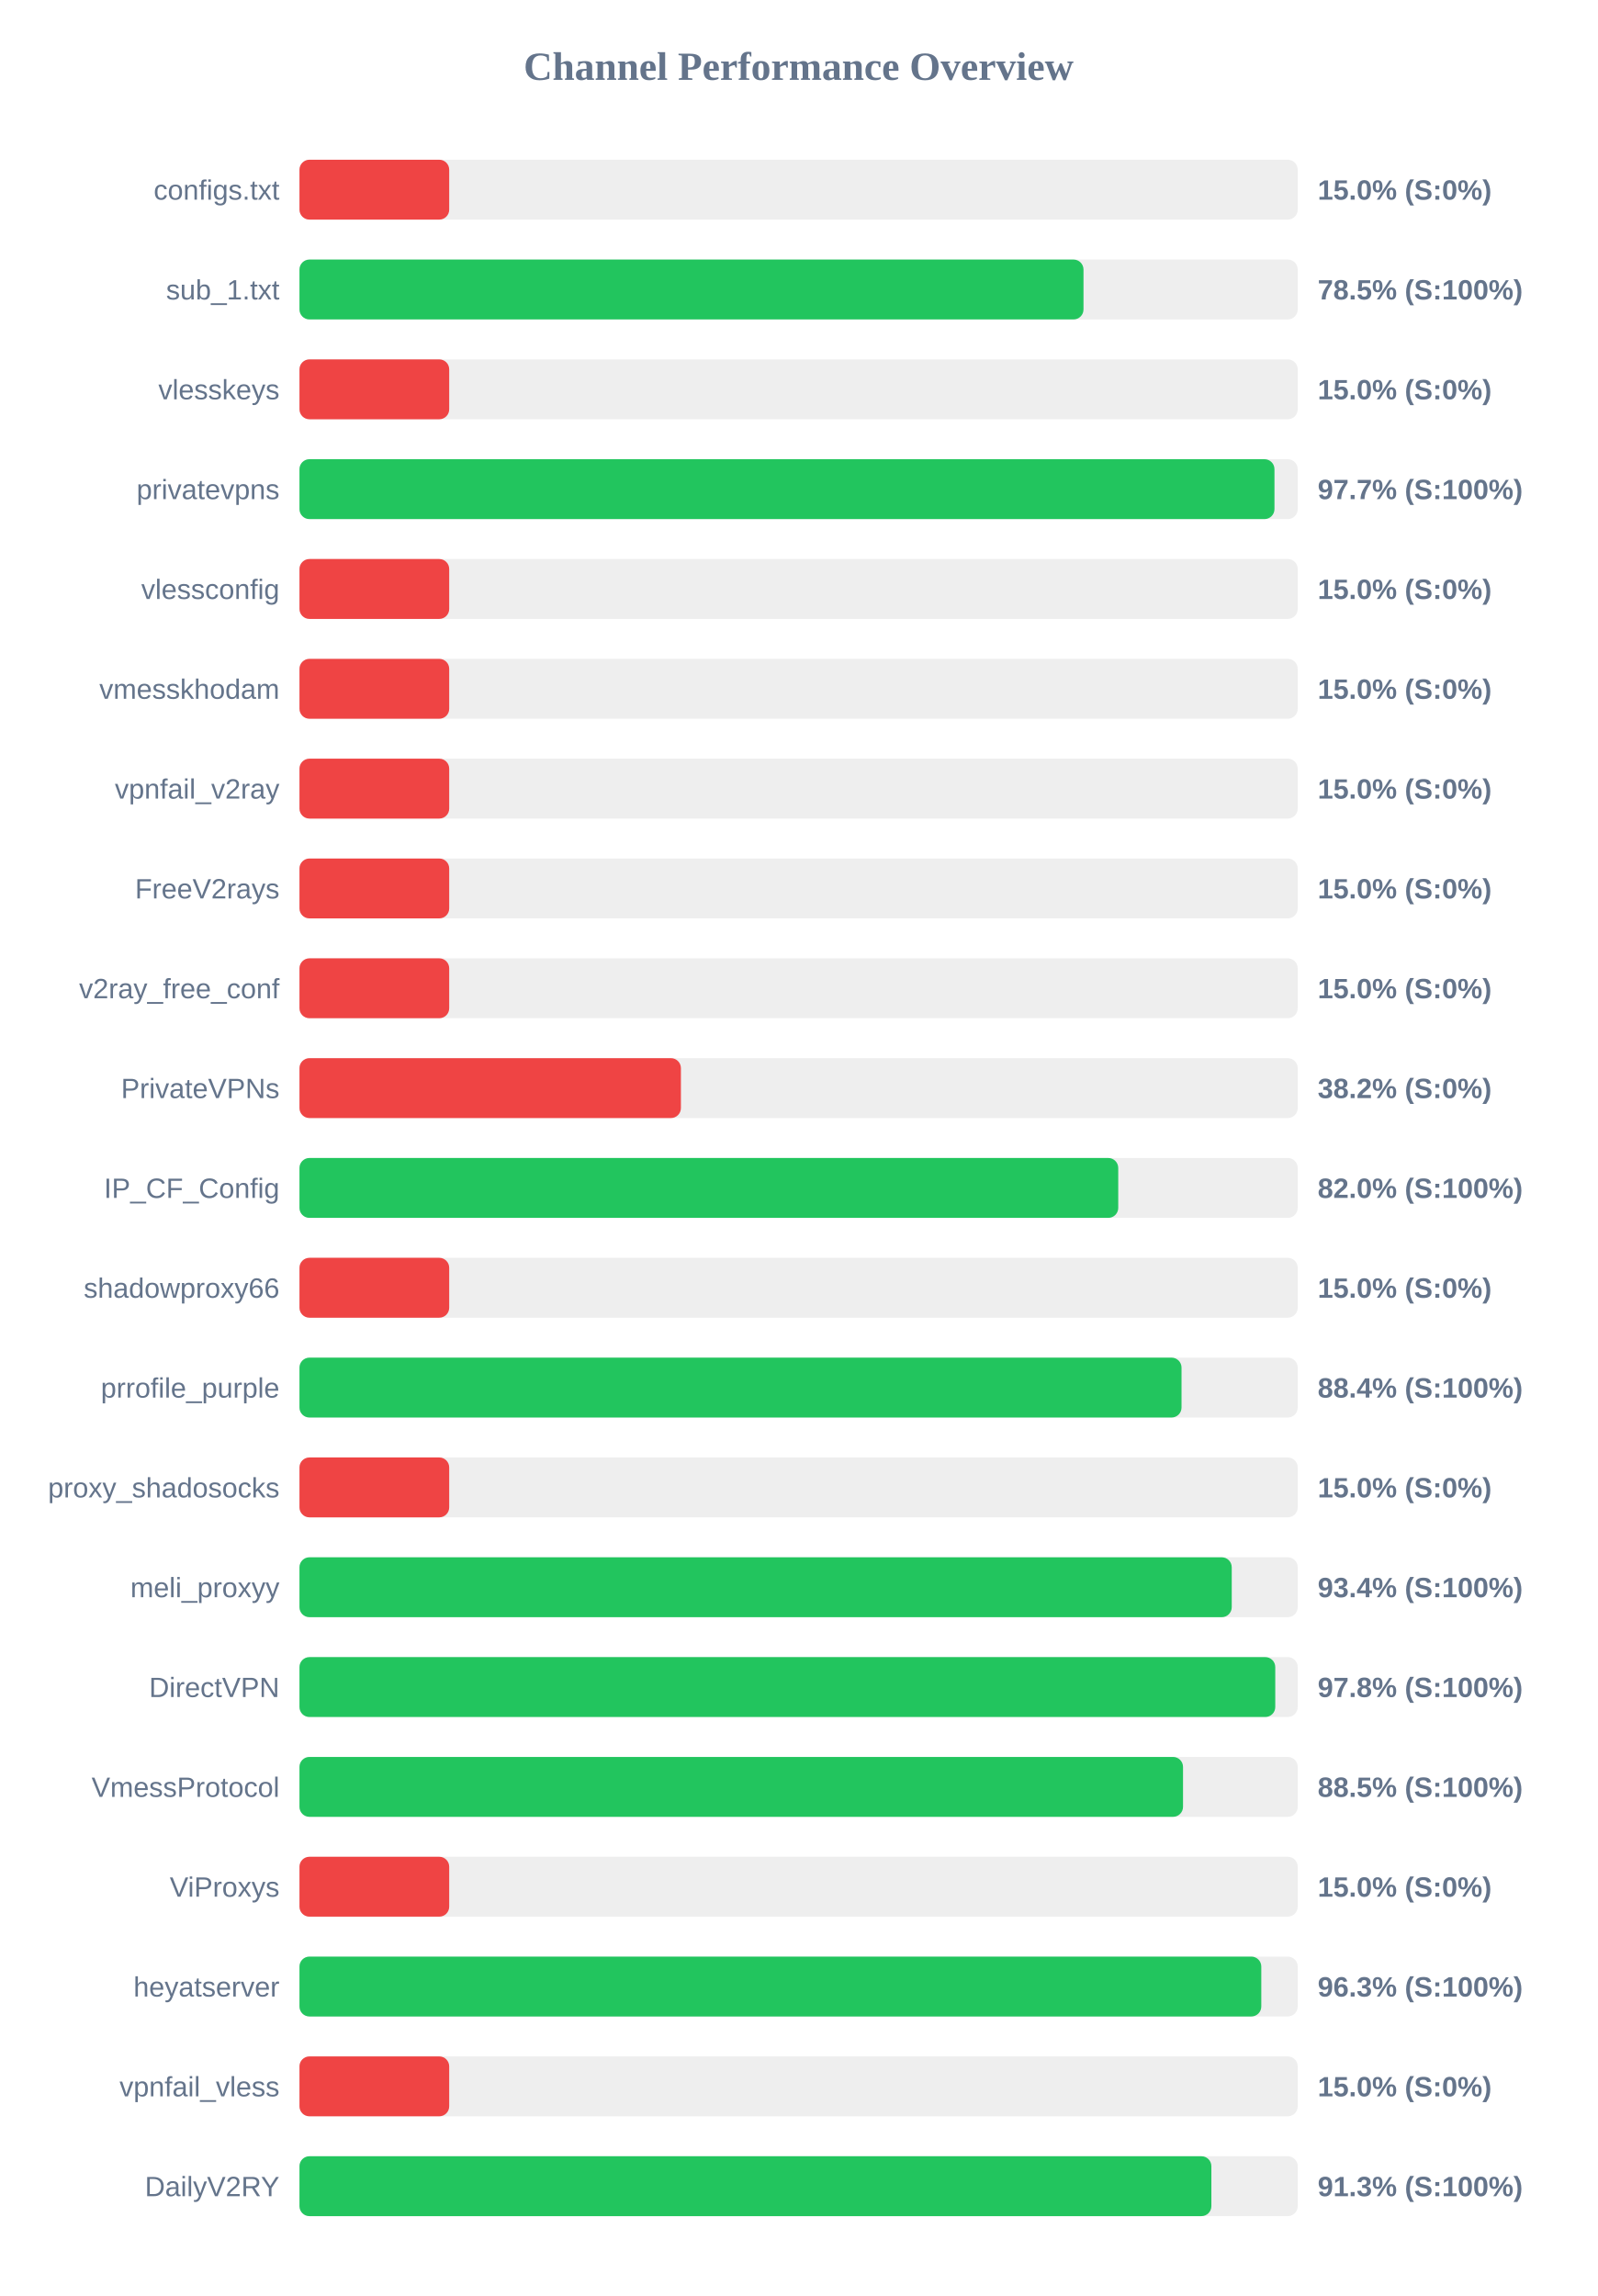
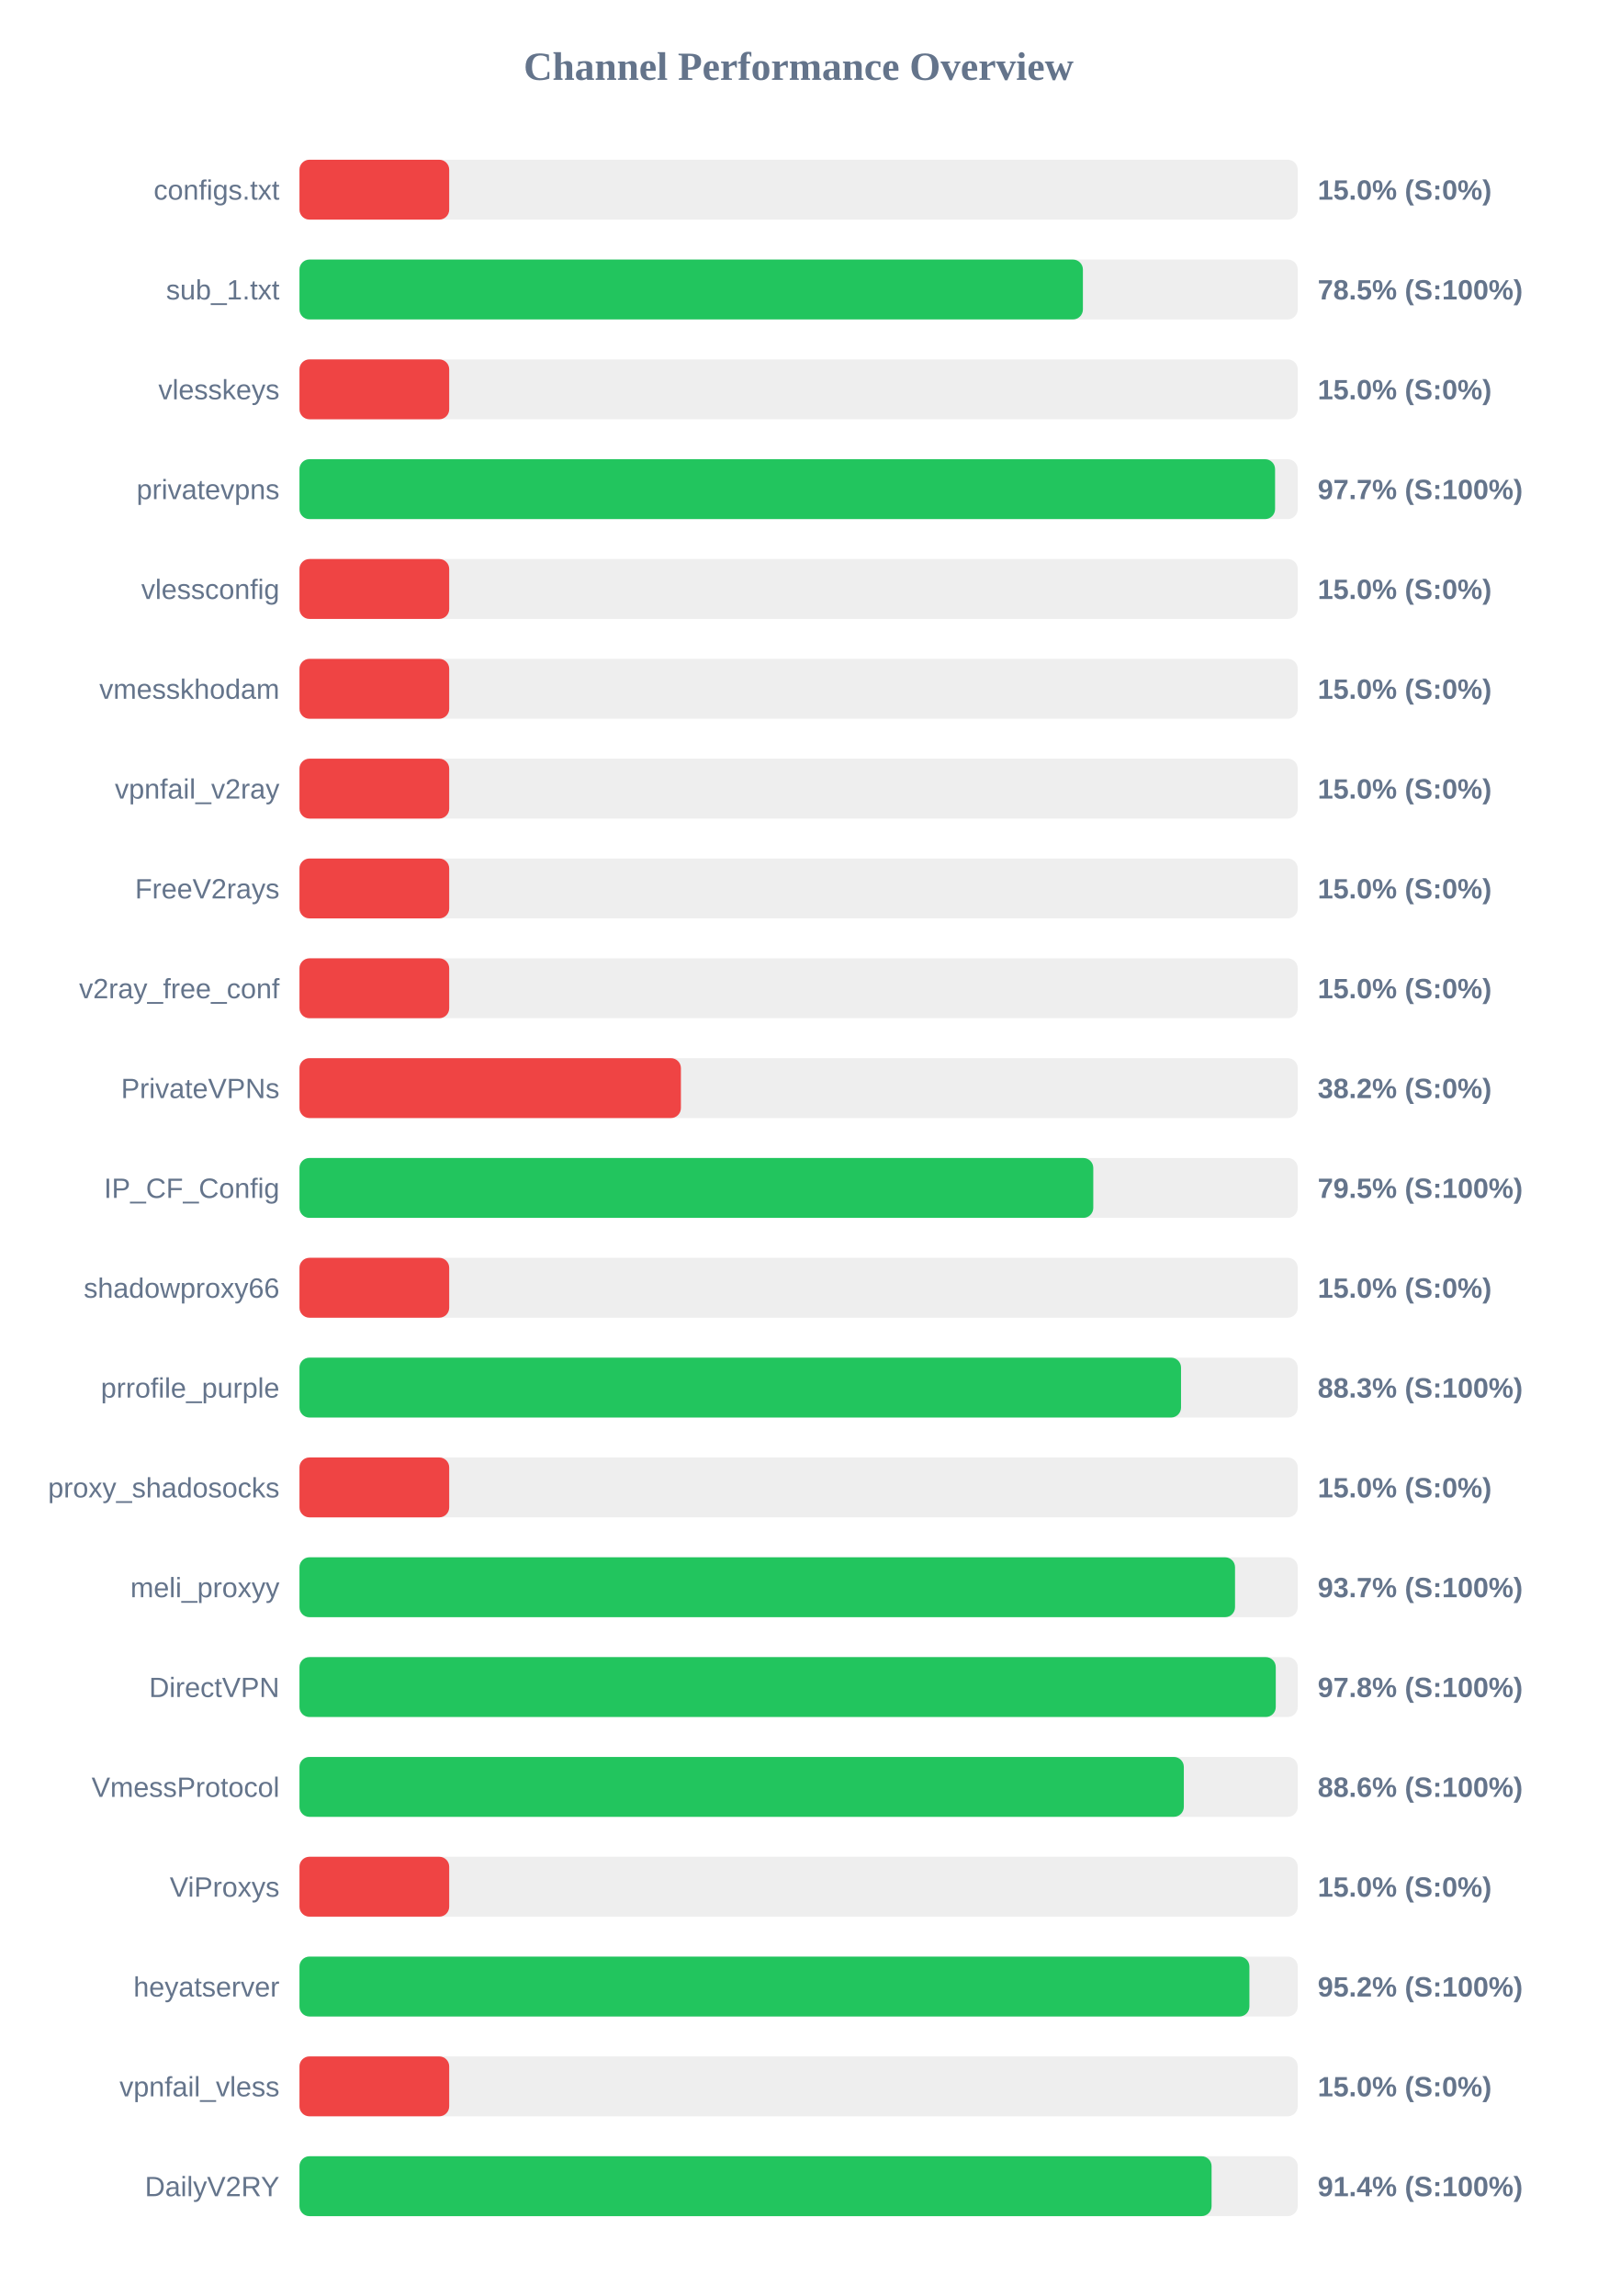
<svg xmlns="http://www.w3.org/2000/svg" width="800" height="1150" version="1.1">
  <style>
        .row { font: 14px Arial; fill: #64748b; }
        .score { font: bold 14px Arial; fill: #64748b; }
    </style>
  <text x="400" y="40" text-anchor="middle" font-size="20px" font-weight="bold" fill="#64748b">Channel Performance Overview</text>
  <rect x="150" y="80" width="500" height="30" fill="#eee" rx="5" />
  <rect x="150" y="80" width="75.0" height="30" fill="#ef4444" rx="5" />
  <text x="140" y="100" text-anchor="end" class="row">configs.txt</text>
  <text x="660" y="100" text-anchor="start" class="score">15.0% (S:0%)</text>
  <rect x="150" y="130" width="500" height="30" fill="#eee" rx="5" />
-   <rect x="150" y="130" width="392.7" height="30" fill="#22c55e" rx="5" />
+   <rect x="150" y="130" width="392.4" height="30" fill="#22c55e" rx="5" />
  <text x="140" y="150" text-anchor="end" class="row">sub_1.txt</text>
  <text x="660" y="150" text-anchor="start" class="score">78.5% (S:100%)</text>
  <rect x="150" y="180" width="500" height="30" fill="#eee" rx="5" />
  <rect x="150" y="180" width="75.0" height="30" fill="#ef4444" rx="5" />
  <text x="140" y="200" text-anchor="end" class="row">vlesskeys</text>
  <text x="660" y="200" text-anchor="start" class="score">15.0% (S:0%)</text>
  <rect x="150" y="230" width="500" height="30" fill="#eee" rx="5" />
-   <rect x="150" y="230" width="488.35" height="30" fill="#22c55e" rx="5" />
+   <rect x="150" y="230" width="488.65" height="30" fill="#22c55e" rx="5" />
  <text x="140" y="250" text-anchor="end" class="row">privatevpns</text>
  <text x="660" y="250" text-anchor="start" class="score">97.7% (S:100%)</text>
  <rect x="150" y="280" width="500" height="30" fill="#eee" rx="5" />
  <rect x="150" y="280" width="75.0" height="30" fill="#ef4444" rx="5" />
  <text x="140" y="300" text-anchor="end" class="row">vlessconfig</text>
  <text x="660" y="300" text-anchor="start" class="score">15.0% (S:0%)</text>
  <rect x="150" y="330" width="500" height="30" fill="#eee" rx="5" />
  <rect x="150" y="330" width="75.0" height="30" fill="#ef4444" rx="5" />
  <text x="140" y="350" text-anchor="end" class="row">vmesskhodam</text>
  <text x="660" y="350" text-anchor="start" class="score">15.0% (S:0%)</text>
  <rect x="150" y="380" width="500" height="30" fill="#eee" rx="5" />
  <rect x="150" y="380" width="75.0" height="30" fill="#ef4444" rx="5" />
  <text x="140" y="400" text-anchor="end" class="row">vpnfail_v2ray</text>
  <text x="660" y="400" text-anchor="start" class="score">15.0% (S:0%)</text>
  <rect x="150" y="430" width="500" height="30" fill="#eee" rx="5" />
  <rect x="150" y="430" width="75.0" height="30" fill="#ef4444" rx="5" />
  <text x="140" y="450" text-anchor="end" class="row">FreeV2rays</text>
  <text x="660" y="450" text-anchor="start" class="score">15.0% (S:0%)</text>
  <rect x="150" y="480" width="500" height="30" fill="#eee" rx="5" />
  <rect x="150" y="480" width="75.0" height="30" fill="#ef4444" rx="5" />
  <text x="140" y="500" text-anchor="end" class="row">v2ray_free_conf</text>
  <text x="660" y="500" text-anchor="start" class="score">15.0% (S:0%)</text>
  <rect x="150" y="530" width="500" height="30" fill="#eee" rx="5" />
  <rect x="150" y="530" width="191.05" height="30" fill="#ef4444" rx="5" />
  <text x="140" y="550" text-anchor="end" class="row">PrivateVPNs</text>
  <text x="660" y="550" text-anchor="start" class="score">38.2% (S:0%)</text>
  <rect x="150" y="580" width="500" height="30" fill="#eee" rx="5" />
-   <rect x="150" y="580" width="410.1" height="30" fill="#22c55e" rx="5" />
+   <rect x="150" y="580" width="397.6" height="30" fill="#22c55e" rx="5" />
  <text x="140" y="600" text-anchor="end" class="row">IP_CF_Config</text>
-   <text x="660" y="600" text-anchor="start" class="score">82.0% (S:100%)</text>
+   <text x="660" y="600" text-anchor="start" class="score">79.5% (S:100%)</text>
  <rect x="150" y="630" width="500" height="30" fill="#eee" rx="5" />
  <rect x="150" y="630" width="75.0" height="30" fill="#ef4444" rx="5" />
  <text x="140" y="650" text-anchor="end" class="row">shadowproxy66</text>
  <text x="660" y="650" text-anchor="start" class="score">15.0% (S:0%)</text>
  <rect x="150" y="680" width="500" height="30" fill="#eee" rx="5" />
-   <rect x="150" y="680" width="441.8" height="30" fill="#22c55e" rx="5" />
+   <rect x="150" y="680" width="441.55" height="30" fill="#22c55e" rx="5" />
  <text x="140" y="700" text-anchor="end" class="row">prrofile_purple</text>
-   <text x="660" y="700" text-anchor="start" class="score">88.4% (S:100%)</text>
+   <text x="660" y="700" text-anchor="start" class="score">88.3% (S:100%)</text>
  <rect x="150" y="730" width="500" height="30" fill="#eee" rx="5" />
  <rect x="150" y="730" width="75.0" height="30" fill="#ef4444" rx="5" />
  <text x="140" y="750" text-anchor="end" class="row">proxy_shadosocks</text>
  <text x="660" y="750" text-anchor="start" class="score">15.0% (S:0%)</text>
  <rect x="150" y="780" width="500" height="30" fill="#eee" rx="5" />
-   <rect x="150" y="780" width="466.95" height="30" fill="#22c55e" rx="5" />
+   <rect x="150" y="780" width="468.6" height="30" fill="#22c55e" rx="5" />
  <text x="140" y="800" text-anchor="end" class="row">meli_proxyy</text>
-   <text x="660" y="800" text-anchor="start" class="score">93.4% (S:100%)</text>
+   <text x="660" y="800" text-anchor="start" class="score">93.7% (S:100%)</text>
  <rect x="150" y="830" width="500" height="30" fill="#eee" rx="5" />
-   <rect x="150" y="830" width="488.75" height="30" fill="#22c55e" rx="5" />
+   <rect x="150" y="830" width="489.0" height="30" fill="#22c55e" rx="5" />
  <text x="140" y="850" text-anchor="end" class="row">DirectVPN</text>
  <text x="660" y="850" text-anchor="start" class="score">97.8% (S:100%)</text>
  <rect x="150" y="880" width="500" height="30" fill="#eee" rx="5" />
-   <rect x="150" y="880" width="442.55" height="30" fill="#22c55e" rx="5" />
+   <rect x="150" y="880" width="442.95" height="30" fill="#22c55e" rx="5" />
  <text x="140" y="900" text-anchor="end" class="row">VmessProtocol</text>
-   <text x="660" y="900" text-anchor="start" class="score">88.5% (S:100%)</text>
+   <text x="660" y="900" text-anchor="start" class="score">88.6% (S:100%)</text>
  <rect x="150" y="930" width="500" height="30" fill="#eee" rx="5" />
  <rect x="150" y="930" width="75.0" height="30" fill="#ef4444" rx="5" />
  <text x="140" y="950" text-anchor="end" class="row">ViProxys</text>
  <text x="660" y="950" text-anchor="start" class="score">15.0% (S:0%)</text>
  <rect x="150" y="980" width="500" height="30" fill="#eee" rx="5" />
-   <rect x="150" y="980" width="481.75" height="30" fill="#22c55e" rx="5" />
+   <rect x="150" y="980" width="475.8" height="30" fill="#22c55e" rx="5" />
  <text x="140" y="1000" text-anchor="end" class="row">heyatserver</text>
-   <text x="660" y="1000" text-anchor="start" class="score">96.3% (S:100%)</text>
+   <text x="660" y="1000" text-anchor="start" class="score">95.2% (S:100%)</text>
  <rect x="150" y="1030" width="500" height="30" fill="#eee" rx="5" />
  <rect x="150" y="1030" width="75.0" height="30" fill="#ef4444" rx="5" />
  <text x="140" y="1050" text-anchor="end" class="row">vpnfail_vless</text>
  <text x="660" y="1050" text-anchor="start" class="score">15.0% (S:0%)</text>
  <rect x="150" y="1080" width="500" height="30" fill="#eee" rx="5" />
-   <rect x="150" y="1080" width="456.75" height="30" fill="#22c55e" rx="5" />
+   <rect x="150" y="1080" width="456.85" height="30" fill="#22c55e" rx="5" />
  <text x="140" y="1100" text-anchor="end" class="row">DailyV2RY</text>
-   <text x="660" y="1100" text-anchor="start" class="score">91.3% (S:100%)</text>
+   <text x="660" y="1100" text-anchor="start" class="score">91.4% (S:100%)</text>
</svg>
